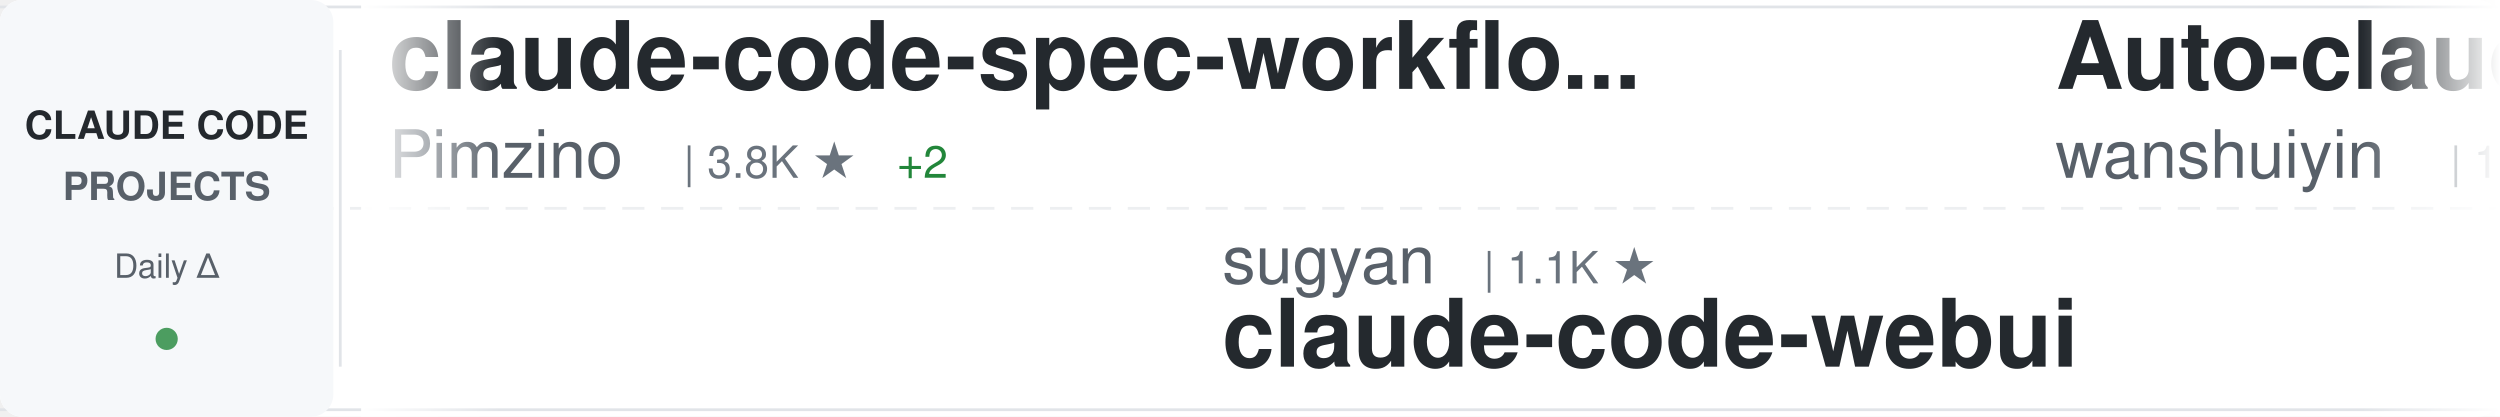
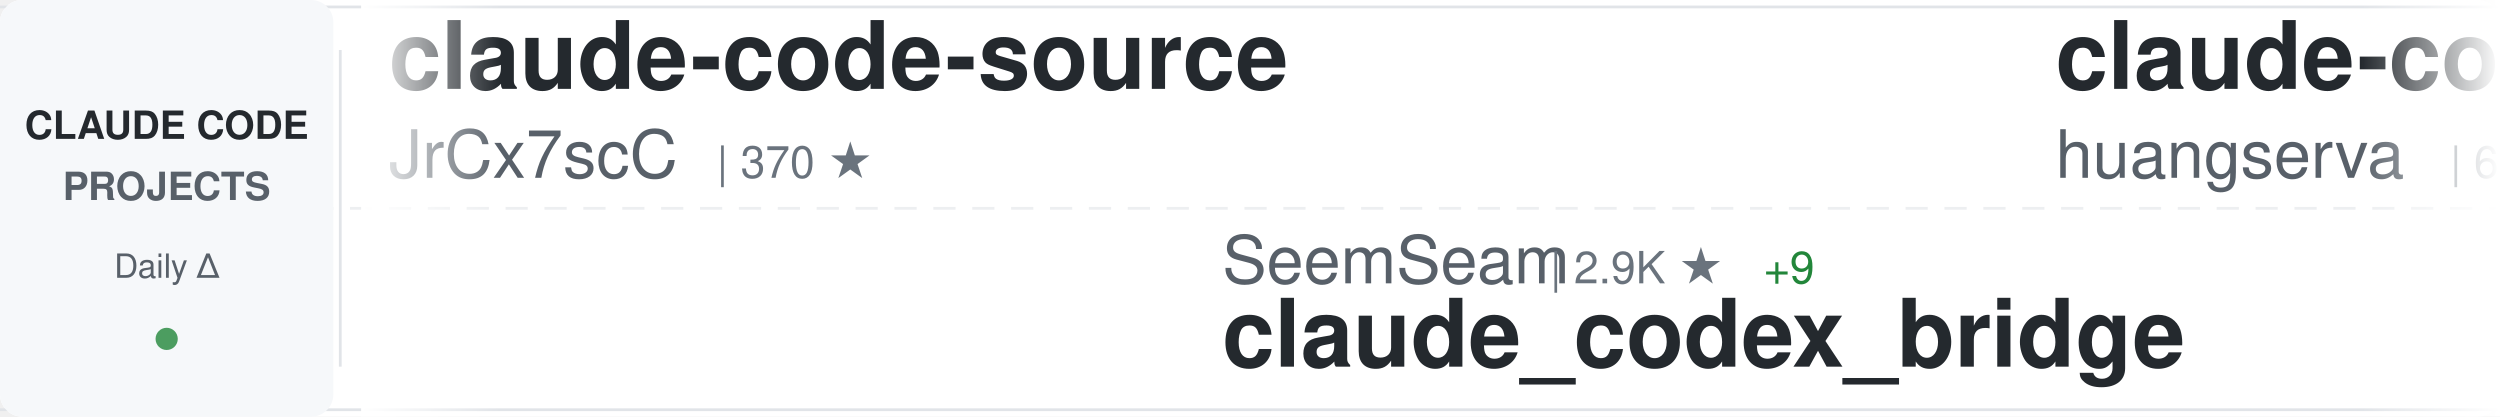
<svg xmlns="http://www.w3.org/2000/svg" width="900" height="150">
  <defs>
    <linearGradient id="awesomeLeftFade" x1="0%" y1="0%" x2="100%" y2="0%">
      <stop offset="0%" style="stop-color:#ffffff;stop-opacity:1" />
      <stop offset="100%" style="stop-color:#ffffff;stop-opacity:0" />
    </linearGradient>
    <linearGradient id="awesomeRightFade" x1="0%" y1="0%" x2="100%" y2="0%">
      <stop offset="0%" style="stop-color:#ffffff;stop-opacity:0" />
      <stop offset="100%" style="stop-color:#ffffff;stop-opacity:1" />
    </linearGradient>
  </defs>
  <rect width="900" height="150" fill="#ffffff" rx="8" />
  <rect x="0" y="2" width="900" height="1" fill="#e1e4e8" />
  <rect x="0" y="147" width="900" height="1" fill="#e1e4e8" />
  <line x1="0" y1="75" x2="900" y2="75" stroke="#e1e4e8" stroke-width="1" stroke-dasharray="8 6" opacity="0.6" />
  <rect x="0" y="0" width="120" height="150" fill="#f6f8fa" rx="8" />
  <text x="60" y="50" font-family="-apple-system, BlinkMacSystemFont, 'Segoe UI', Helvetica, Arial, sans-serif" font-size="14" font-weight="600" fill="#24292e" text-anchor="middle">CLAUDE CODE</text>
  <text x="60" y="72" font-family="-apple-system, BlinkMacSystemFont, 'Segoe UI', Helvetica, Arial, sans-serif" font-size="14" font-weight="600" fill="#586069" text-anchor="middle">PROJECTS</text>
  <text x="60" y="100" font-family="-apple-system, BlinkMacSystemFont, 'Segoe UI', Helvetica, Arial, sans-serif" font-size="12" font-weight="500" fill="#586069" text-anchor="middle">Daily Δ</text>
  <circle cx="60" cy="122" r="4" fill="#22863a" opacity="0.8" />
  <rect x="122" y="18" width="1" height="114" fill="#e1e4e8" />
  <clipPath id="awesomeTickerClip">
    <rect x="130" y="0" width="770" height="150" />
  </clipPath>
  <g clip-path="url(#awesomeTickerClip)">
    <g id="awesomeTickerItems">
      <animateTransform attributeName="transform" attributeType="XML" type="translate" from="0 0" to="-3000 0" dur="54s" repeatCount="indefinite" />
      <g transform="translate(0, 0)">
-         <text x="140" y="32" font-family="-apple-system, BlinkMacSystemFont, 'Segoe UI', Helvetica, Arial, sans-serif" font-size="34" font-weight="600" fill="#24292e">claude-code-spec-workflo...</text>
-         <text x="140" y="64" font-family="-apple-system, BlinkMacSystemFont, 'Segoe UI', Helvetica, Arial, sans-serif" font-size="24" font-weight="400" fill="#586069">Pimzino</text>
-         <text x="246" y="64" font-family="-apple-system, BlinkMacSystemFont, 'Segoe UI', Helvetica, Arial, sans-serif" font-size="16" font-weight="500" fill="#6a737d">| 3.8K ★</text>
-         <text x="323" y="64" font-family="-apple-system, BlinkMacSystemFont, 'Segoe UI', Helvetica, Arial, sans-serif" font-size="16" font-weight="500" fill="#22863a"> +2</text>
+         <text x="140" y="32" font-family="-apple-system, BlinkMacSystemFont, 'Segoe UI', Helvetica, Arial, sans-serif" font-size="34" font-weight="600" fill="#24292e">claude-code-source</text>
+         <text x="140" y="64" font-family="-apple-system, BlinkMacSystemFont, 'Segoe UI', Helvetica, Arial, sans-serif" font-size="24" font-weight="400" fill="#586069">JrCx7scC</text>
+         <text x="258" y="64" font-family="-apple-system, BlinkMacSystemFont, 'Segoe UI', Helvetica, Arial, sans-serif" font-size="16" font-weight="500" fill="#6a737d">| 370 ★</text>
      </g>
      <g transform="translate(300, 0)">
-         <text x="140" y="102" font-family="-apple-system, BlinkMacSystemFont, 'Segoe UI', Helvetica, Arial, sans-serif" font-size="24" font-weight="400" fill="#586069">sugyan</text>
-         <text x="234" y="102" font-family="-apple-system, BlinkMacSystemFont, 'Segoe UI', Helvetica, Arial, sans-serif" font-size="16" font-weight="500" fill="#6a737d">| 1.1K ★</text>
-         <text x="140" y="132" font-family="-apple-system, BlinkMacSystemFont, 'Segoe UI', Helvetica, Arial, sans-serif" font-size="34" font-weight="600" fill="#24292e">claude-code-webui</text>
+         <text x="140" y="102" font-family="-apple-system, BlinkMacSystemFont, 'Segoe UI', Helvetica, Arial, sans-serif" font-size="24" font-weight="400" fill="#586069">SeemSeam</text>
+         <text x="258" y="102" font-family="-apple-system, BlinkMacSystemFont, 'Segoe UI', Helvetica, Arial, sans-serif" font-size="16" font-weight="500" fill="#6a737d">| 2.9K ★</text>
+         <text x="335" y="102" font-family="-apple-system, BlinkMacSystemFont, 'Segoe UI', Helvetica, Arial, sans-serif" font-size="16" font-weight="500" fill="#22863a"> +9</text>
+         <text x="140" y="132" font-family="-apple-system, BlinkMacSystemFont, 'Segoe UI', Helvetica, Arial, sans-serif" font-size="34" font-weight="600" fill="#24292e">claude_codex_bridge</text>
      </g>
      <g transform="translate(600, 0)">
-         <text x="140" y="32" font-family="-apple-system, BlinkMacSystemFont, 'Segoe UI', Helvetica, Arial, sans-serif" font-size="34" font-weight="600" fill="#24292e">Auto-claude-code-researc...</text>
-         <text x="140" y="64" font-family="-apple-system, BlinkMacSystemFont, 'Segoe UI', Helvetica, Arial, sans-serif" font-size="24" font-weight="400" fill="#586069">wanshuiyin</text>
-         <text x="282" y="64" font-family="-apple-system, BlinkMacSystemFont, 'Segoe UI', Helvetica, Arial, sans-serif" font-size="16" font-weight="500" fill="#6a737d">| 11.9K ★</text>
-         <text x="368" y="64" font-family="-apple-system, BlinkMacSystemFont, 'Segoe UI', Helvetica, Arial, sans-serif" font-size="16" font-weight="500" fill="#22863a"> +85</text>
+         <text x="140" y="32" font-family="-apple-system, BlinkMacSystemFont, 'Segoe UI', Helvetica, Arial, sans-serif" font-size="34" font-weight="600" fill="#24292e">claude-code-cli</text>
+         <text x="140" y="64" font-family="-apple-system, BlinkMacSystemFont, 'Segoe UI', Helvetica, Arial, sans-serif" font-size="24" font-weight="400" fill="#586069">huangserva</text>
+         <text x="282" y="64" font-family="-apple-system, BlinkMacSystemFont, 'Segoe UI', Helvetica, Arial, sans-serif" font-size="16" font-weight="500" fill="#6a737d">| 603 ★</text>
+         <text x="350" y="64" font-family="-apple-system, BlinkMacSystemFont, 'Segoe UI', Helvetica, Arial, sans-serif" font-size="16" font-weight="500" fill="#22863a"> +1</text>
      </g>
      <g transform="translate(900, 0)">
-         <text x="140" y="102" font-family="-apple-system, BlinkMacSystemFont, 'Segoe UI', Helvetica, Arial, sans-serif" font-size="24" font-weight="400" fill="#586069">KPR111</text>
-         <text x="234" y="102" font-family="-apple-system, BlinkMacSystemFont, 'Segoe UI', Helvetica, Arial, sans-serif" font-size="16" font-weight="500" fill="#6a737d">| 18 ★</text>
-         <text x="140" y="132" font-family="-apple-system, BlinkMacSystemFont, 'Segoe UI', Helvetica, Arial, sans-serif" font-size="34" font-weight="600" fill="#24292e">Claude-Code</text>
+         <text x="140" y="102" font-family="-apple-system, BlinkMacSystemFont, 'Segoe UI', Helvetica, Arial, sans-serif" font-size="24" font-weight="400" fill="#586069">diet103</text>
+         <text x="246" y="102" font-family="-apple-system, BlinkMacSystemFont, 'Segoe UI', Helvetica, Arial, sans-serif" font-size="16" font-weight="500" fill="#6a737d">| 9.7K ★</text>
+         <text x="323" y="102" font-family="-apple-system, BlinkMacSystemFont, 'Segoe UI', Helvetica, Arial, sans-serif" font-size="16" font-weight="500" fill="#22863a"> +3</text>
+         <text x="140" y="132" font-family="-apple-system, BlinkMacSystemFont, 'Segoe UI', Helvetica, Arial, sans-serif" font-size="34" font-weight="600" fill="#24292e">claude-code-infrastructu...</text>
      </g>
      <g transform="translate(1200, 0)">
-         <text x="140" y="32" font-family="-apple-system, BlinkMacSystemFont, 'Segoe UI', Helvetica, Arial, sans-serif" font-size="34" font-weight="600" fill="#24292e">claude-code-book</text>
-         <text x="140" y="64" font-family="-apple-system, BlinkMacSystemFont, 'Segoe UI', Helvetica, Arial, sans-serif" font-size="24" font-weight="400" fill="#586069">lintsinghua</text>
-         <text x="294" y="64" font-family="-apple-system, BlinkMacSystemFont, 'Segoe UI', Helvetica, Arial, sans-serif" font-size="16" font-weight="500" fill="#6a737d">| 3.6K ★</text>
-         <text x="371" y="64" font-family="-apple-system, BlinkMacSystemFont, 'Segoe UI', Helvetica, Arial, sans-serif" font-size="16" font-weight="500" fill="#22863a"> +14</text>
+         <text x="140" y="32" font-family="-apple-system, BlinkMacSystemFont, 'Segoe UI', Helvetica, Arial, sans-serif" font-size="34" font-weight="600" fill="#24292e">claude-code-webui</text>
+         <text x="140" y="64" font-family="-apple-system, BlinkMacSystemFont, 'Segoe UI', Helvetica, Arial, sans-serif" font-size="24" font-weight="400" fill="#586069">sugyan</text>
+         <text x="234" y="64" font-family="-apple-system, BlinkMacSystemFont, 'Segoe UI', Helvetica, Arial, sans-serif" font-size="16" font-weight="500" fill="#6a737d">| 1.1K ★</text>
+         <text x="311" y="64" font-family="-apple-system, BlinkMacSystemFont, 'Segoe UI', Helvetica, Arial, sans-serif" font-size="16" font-weight="500" fill="#22863a"> +2</text>
      </g>
      <g transform="translate(1500, 0)">
-         <text x="140" y="102" font-family="-apple-system, BlinkMacSystemFont, 'Segoe UI', Helvetica, Arial, sans-serif" font-size="24" font-weight="400" fill="#586069">frankbria</text>
-         <text x="270" y="102" font-family="-apple-system, BlinkMacSystemFont, 'Segoe UI', Helvetica, Arial, sans-serif" font-size="16" font-weight="500" fill="#6a737d">| 9.3K ★</text>
-         <text x="347" y="102" font-family="-apple-system, BlinkMacSystemFont, 'Segoe UI', Helvetica, Arial, sans-serif" font-size="16" font-weight="500" fill="#22863a"> +6</text>
-         <text x="140" y="132" font-family="-apple-system, BlinkMacSystemFont, 'Segoe UI', Helvetica, Arial, sans-serif" font-size="34" font-weight="600" fill="#24292e">ralph-claude-code</text>
+         <text x="140" y="102" font-family="-apple-system, BlinkMacSystemFont, 'Segoe UI', Helvetica, Arial, sans-serif" font-size="24" font-weight="400" fill="#586069">lintsinghua</text>
+         <text x="294" y="102" font-family="-apple-system, BlinkMacSystemFont, 'Segoe UI', Helvetica, Arial, sans-serif" font-size="16" font-weight="500" fill="#6a737d">| 3.6K ★</text>
+         <text x="371" y="102" font-family="-apple-system, BlinkMacSystemFont, 'Segoe UI', Helvetica, Arial, sans-serif" font-size="16" font-weight="500" fill="#22863a"> +10</text>
+         <text x="140" y="132" font-family="-apple-system, BlinkMacSystemFont, 'Segoe UI', Helvetica, Arial, sans-serif" font-size="34" font-weight="600" fill="#24292e">claude-code-book</text>
      </g>
      <g transform="translate(1800, 0)">
-         <text x="140" y="32" font-family="-apple-system, BlinkMacSystemFont, 'Segoe UI', Helvetica, Arial, sans-serif" font-size="34" font-weight="600" fill="#24292e">claude-code-action</text>
-         <text x="140" y="64" font-family="-apple-system, BlinkMacSystemFont, 'Segoe UI', Helvetica, Arial, sans-serif" font-size="24" font-weight="400" fill="#586069">anthropics</text>
-         <text x="282" y="64" font-family="-apple-system, BlinkMacSystemFont, 'Segoe UI', Helvetica, Arial, sans-serif" font-size="16" font-weight="500" fill="#6a737d">| 8.0K ★</text>
-         <text x="359" y="64" font-family="-apple-system, BlinkMacSystemFont, 'Segoe UI', Helvetica, Arial, sans-serif" font-size="16" font-weight="500" fill="#22863a"> +17</text>
+         <text x="140" y="32" font-family="-apple-system, BlinkMacSystemFont, 'Segoe UI', Helvetica, Arial, sans-serif" font-size="34" font-weight="600" fill="#24292e">oh-my-claudecode</text>
+         <text x="140" y="64" font-family="-apple-system, BlinkMacSystemFont, 'Segoe UI', Helvetica, Arial, sans-serif" font-size="24" font-weight="400" fill="#586069">Yeachan-Heo</text>
+         <text x="294" y="64" font-family="-apple-system, BlinkMacSystemFont, 'Segoe UI', Helvetica, Arial, sans-serif" font-size="16" font-weight="500" fill="#6a737d">| 36.2K ★</text>
+         <text x="380" y="64" font-family="-apple-system, BlinkMacSystemFont, 'Segoe UI', Helvetica, Arial, sans-serif" font-size="16" font-weight="500" fill="#22863a"> +79</text>
      </g>
      <g transform="translate(2100, 0)">
-         <text x="140" y="102" font-family="-apple-system, BlinkMacSystemFont, 'Segoe UI', Helvetica, Arial, sans-serif" font-size="24" font-weight="400" fill="#586069">Maciek-roboblog</text>
-         <text x="342" y="102" font-family="-apple-system, BlinkMacSystemFont, 'Segoe UI', Helvetica, Arial, sans-serif" font-size="16" font-weight="500" fill="#6a737d">| 8.2K ★</text>
-         <text x="419" y="102" font-family="-apple-system, BlinkMacSystemFont, 'Segoe UI', Helvetica, Arial, sans-serif" font-size="16" font-weight="500" fill="#22863a"> +13</text>
-         <text x="140" y="132" font-family="-apple-system, BlinkMacSystemFont, 'Segoe UI', Helvetica, Arial, sans-serif" font-size="34" font-weight="600" fill="#24292e">Claude-Code-Usage-Monito...</text>
+         <text x="140" y="102" font-family="-apple-system, BlinkMacSystemFont, 'Segoe UI', Helvetica, Arial, sans-serif" font-size="24" font-weight="400" fill="#586069">alejandrobalderas</text>
+         <text x="366" y="102" font-family="-apple-system, BlinkMacSystemFont, 'Segoe UI', Helvetica, Arial, sans-serif" font-size="16" font-weight="500" fill="#6a737d">| 2.2K ★</text>
+         <text x="443" y="102" font-family="-apple-system, BlinkMacSystemFont, 'Segoe UI', Helvetica, Arial, sans-serif" font-size="16" font-weight="500" fill="#22863a"> +3</text>
+         <text x="140" y="132" font-family="-apple-system, BlinkMacSystemFont, 'Segoe UI', Helvetica, Arial, sans-serif" font-size="34" font-weight="600" fill="#24292e">claude-code-from-source</text>
      </g>
      <g transform="translate(2400, 0)">
-         <text x="140" y="32" font-family="-apple-system, BlinkMacSystemFont, 'Segoe UI', Helvetica, Arial, sans-serif" font-size="34" font-weight="600" fill="#24292e">claude-code-source-code-...</text>
-         <text x="140" y="64" font-family="-apple-system, BlinkMacSystemFont, 'Segoe UI', Helvetica, Arial, sans-serif" font-size="24" font-weight="400" fill="#586069">ghuntley</text>
-         <text x="258" y="64" font-family="-apple-system, BlinkMacSystemFont, 'Segoe UI', Helvetica, Arial, sans-serif" font-size="16" font-weight="500" fill="#6a737d">| 982 ★</text>
+         <text x="140" y="32" font-family="-apple-system, BlinkMacSystemFont, 'Segoe UI', Helvetica, Arial, sans-serif" font-size="34" font-weight="600" fill="#24292e">claude-code-sub-agents</text>
+         <text x="140" y="64" font-family="-apple-system, BlinkMacSystemFont, 'Segoe UI', Helvetica, Arial, sans-serif" font-size="24" font-weight="400" fill="#586069">lst97</text>
+         <text x="222" y="64" font-family="-apple-system, BlinkMacSystemFont, 'Segoe UI', Helvetica, Arial, sans-serif" font-size="16" font-weight="500" fill="#6a737d">| 1.6K ★</text>
      </g>
      <g transform="translate(2700, 0)">
-         <text x="140" y="102" font-family="-apple-system, BlinkMacSystemFont, 'Segoe UI', Helvetica, Arial, sans-serif" font-size="24" font-weight="400" fill="#586069">nicedreamzapp</text>
-         <text x="318" y="102" font-family="-apple-system, BlinkMacSystemFont, 'Segoe UI', Helvetica, Arial, sans-serif" font-size="16" font-weight="500" fill="#6a737d">| 2.7K ★</text>
-         <text x="395" y="102" font-family="-apple-system, BlinkMacSystemFont, 'Segoe UI', Helvetica, Arial, sans-serif" font-size="16" font-weight="500" fill="#22863a"> +8</text>
-         <text x="140" y="132" font-family="-apple-system, BlinkMacSystemFont, 'Segoe UI', Helvetica, Arial, sans-serif" font-size="34" font-weight="600" fill="#24292e">claude-code-local</text>
+         <text x="140" y="102" font-family="-apple-system, BlinkMacSystemFont, 'Segoe UI', Helvetica, Arial, sans-serif" font-size="24" font-weight="400" fill="#586069">edmund-io</text>
+         <text x="270" y="102" font-family="-apple-system, BlinkMacSystemFont, 'Segoe UI', Helvetica, Arial, sans-serif" font-size="16" font-weight="500" fill="#6a737d">| 1.5K ★</text>
+         <text x="347" y="102" font-family="-apple-system, BlinkMacSystemFont, 'Segoe UI', Helvetica, Arial, sans-serif" font-size="16" font-weight="500" fill="#22863a"> +2</text>
+         <text x="140" y="132" font-family="-apple-system, BlinkMacSystemFont, 'Segoe UI', Helvetica, Arial, sans-serif" font-size="34" font-weight="600" fill="#24292e">edmunds-claude-code</text>
      </g>
      <g transform="translate(3000, 0)">
-         <text x="140" y="32" font-family="-apple-system, BlinkMacSystemFont, 'Segoe UI', Helvetica, Arial, sans-serif" font-size="34" font-weight="600" fill="#24292e">claude-code-spec-workflo...</text>
-         <text x="140" y="64" font-family="-apple-system, BlinkMacSystemFont, 'Segoe UI', Helvetica, Arial, sans-serif" font-size="24" font-weight="400" fill="#586069">Pimzino</text>
-         <text x="246" y="64" font-family="-apple-system, BlinkMacSystemFont, 'Segoe UI', Helvetica, Arial, sans-serif" font-size="16" font-weight="500" fill="#6a737d">| 3.8K ★</text>
-         <text x="323" y="64" font-family="-apple-system, BlinkMacSystemFont, 'Segoe UI', Helvetica, Arial, sans-serif" font-size="16" font-weight="500" fill="#22863a"> +2</text>
+         <text x="140" y="32" font-family="-apple-system, BlinkMacSystemFont, 'Segoe UI', Helvetica, Arial, sans-serif" font-size="34" font-weight="600" fill="#24292e">claude-code-source</text>
+         <text x="140" y="64" font-family="-apple-system, BlinkMacSystemFont, 'Segoe UI', Helvetica, Arial, sans-serif" font-size="24" font-weight="400" fill="#586069">JrCx7scC</text>
+         <text x="258" y="64" font-family="-apple-system, BlinkMacSystemFont, 'Segoe UI', Helvetica, Arial, sans-serif" font-size="16" font-weight="500" fill="#6a737d">| 370 ★</text>
      </g>
      <g transform="translate(3300, 0)">
-         <text x="140" y="102" font-family="-apple-system, BlinkMacSystemFont, 'Segoe UI', Helvetica, Arial, sans-serif" font-size="24" font-weight="400" fill="#586069">sugyan</text>
-         <text x="234" y="102" font-family="-apple-system, BlinkMacSystemFont, 'Segoe UI', Helvetica, Arial, sans-serif" font-size="16" font-weight="500" fill="#6a737d">| 1.1K ★</text>
-         <text x="140" y="132" font-family="-apple-system, BlinkMacSystemFont, 'Segoe UI', Helvetica, Arial, sans-serif" font-size="34" font-weight="600" fill="#24292e">claude-code-webui</text>
+         <text x="140" y="102" font-family="-apple-system, BlinkMacSystemFont, 'Segoe UI', Helvetica, Arial, sans-serif" font-size="24" font-weight="400" fill="#586069">SeemSeam</text>
+         <text x="258" y="102" font-family="-apple-system, BlinkMacSystemFont, 'Segoe UI', Helvetica, Arial, sans-serif" font-size="16" font-weight="500" fill="#6a737d">| 2.9K ★</text>
+         <text x="335" y="102" font-family="-apple-system, BlinkMacSystemFont, 'Segoe UI', Helvetica, Arial, sans-serif" font-size="16" font-weight="500" fill="#22863a"> +9</text>
+         <text x="140" y="132" font-family="-apple-system, BlinkMacSystemFont, 'Segoe UI', Helvetica, Arial, sans-serif" font-size="34" font-weight="600" fill="#24292e">claude_codex_bridge</text>
      </g>
      <g transform="translate(3600, 0)">
-         <text x="140" y="32" font-family="-apple-system, BlinkMacSystemFont, 'Segoe UI', Helvetica, Arial, sans-serif" font-size="34" font-weight="600" fill="#24292e">Auto-claude-code-researc...</text>
-         <text x="140" y="64" font-family="-apple-system, BlinkMacSystemFont, 'Segoe UI', Helvetica, Arial, sans-serif" font-size="24" font-weight="400" fill="#586069">wanshuiyin</text>
-         <text x="282" y="64" font-family="-apple-system, BlinkMacSystemFont, 'Segoe UI', Helvetica, Arial, sans-serif" font-size="16" font-weight="500" fill="#6a737d">| 11.9K ★</text>
-         <text x="368" y="64" font-family="-apple-system, BlinkMacSystemFont, 'Segoe UI', Helvetica, Arial, sans-serif" font-size="16" font-weight="500" fill="#22863a"> +85</text>
+         <text x="140" y="32" font-family="-apple-system, BlinkMacSystemFont, 'Segoe UI', Helvetica, Arial, sans-serif" font-size="34" font-weight="600" fill="#24292e">claude-code-cli</text>
+         <text x="140" y="64" font-family="-apple-system, BlinkMacSystemFont, 'Segoe UI', Helvetica, Arial, sans-serif" font-size="24" font-weight="400" fill="#586069">huangserva</text>
+         <text x="282" y="64" font-family="-apple-system, BlinkMacSystemFont, 'Segoe UI', Helvetica, Arial, sans-serif" font-size="16" font-weight="500" fill="#6a737d">| 603 ★</text>
+         <text x="350" y="64" font-family="-apple-system, BlinkMacSystemFont, 'Segoe UI', Helvetica, Arial, sans-serif" font-size="16" font-weight="500" fill="#22863a"> +1</text>
      </g>
      <g transform="translate(3900, 0)">
-         <text x="140" y="102" font-family="-apple-system, BlinkMacSystemFont, 'Segoe UI', Helvetica, Arial, sans-serif" font-size="24" font-weight="400" fill="#586069">KPR111</text>
-         <text x="234" y="102" font-family="-apple-system, BlinkMacSystemFont, 'Segoe UI', Helvetica, Arial, sans-serif" font-size="16" font-weight="500" fill="#6a737d">| 18 ★</text>
-         <text x="140" y="132" font-family="-apple-system, BlinkMacSystemFont, 'Segoe UI', Helvetica, Arial, sans-serif" font-size="34" font-weight="600" fill="#24292e">Claude-Code</text>
+         <text x="140" y="102" font-family="-apple-system, BlinkMacSystemFont, 'Segoe UI', Helvetica, Arial, sans-serif" font-size="24" font-weight="400" fill="#586069">diet103</text>
+         <text x="246" y="102" font-family="-apple-system, BlinkMacSystemFont, 'Segoe UI', Helvetica, Arial, sans-serif" font-size="16" font-weight="500" fill="#6a737d">| 9.7K ★</text>
+         <text x="323" y="102" font-family="-apple-system, BlinkMacSystemFont, 'Segoe UI', Helvetica, Arial, sans-serif" font-size="16" font-weight="500" fill="#22863a"> +3</text>
+         <text x="140" y="132" font-family="-apple-system, BlinkMacSystemFont, 'Segoe UI', Helvetica, Arial, sans-serif" font-size="34" font-weight="600" fill="#24292e">claude-code-infrastructu...</text>
      </g>
    </g>
  </g>
  <rect x="130" y="0" width="50" height="150" fill="url(#awesomeLeftFade)" />
  <rect x="850" y="0" width="50" height="150" fill="url(#awesomeRightFade)" />
</svg>
